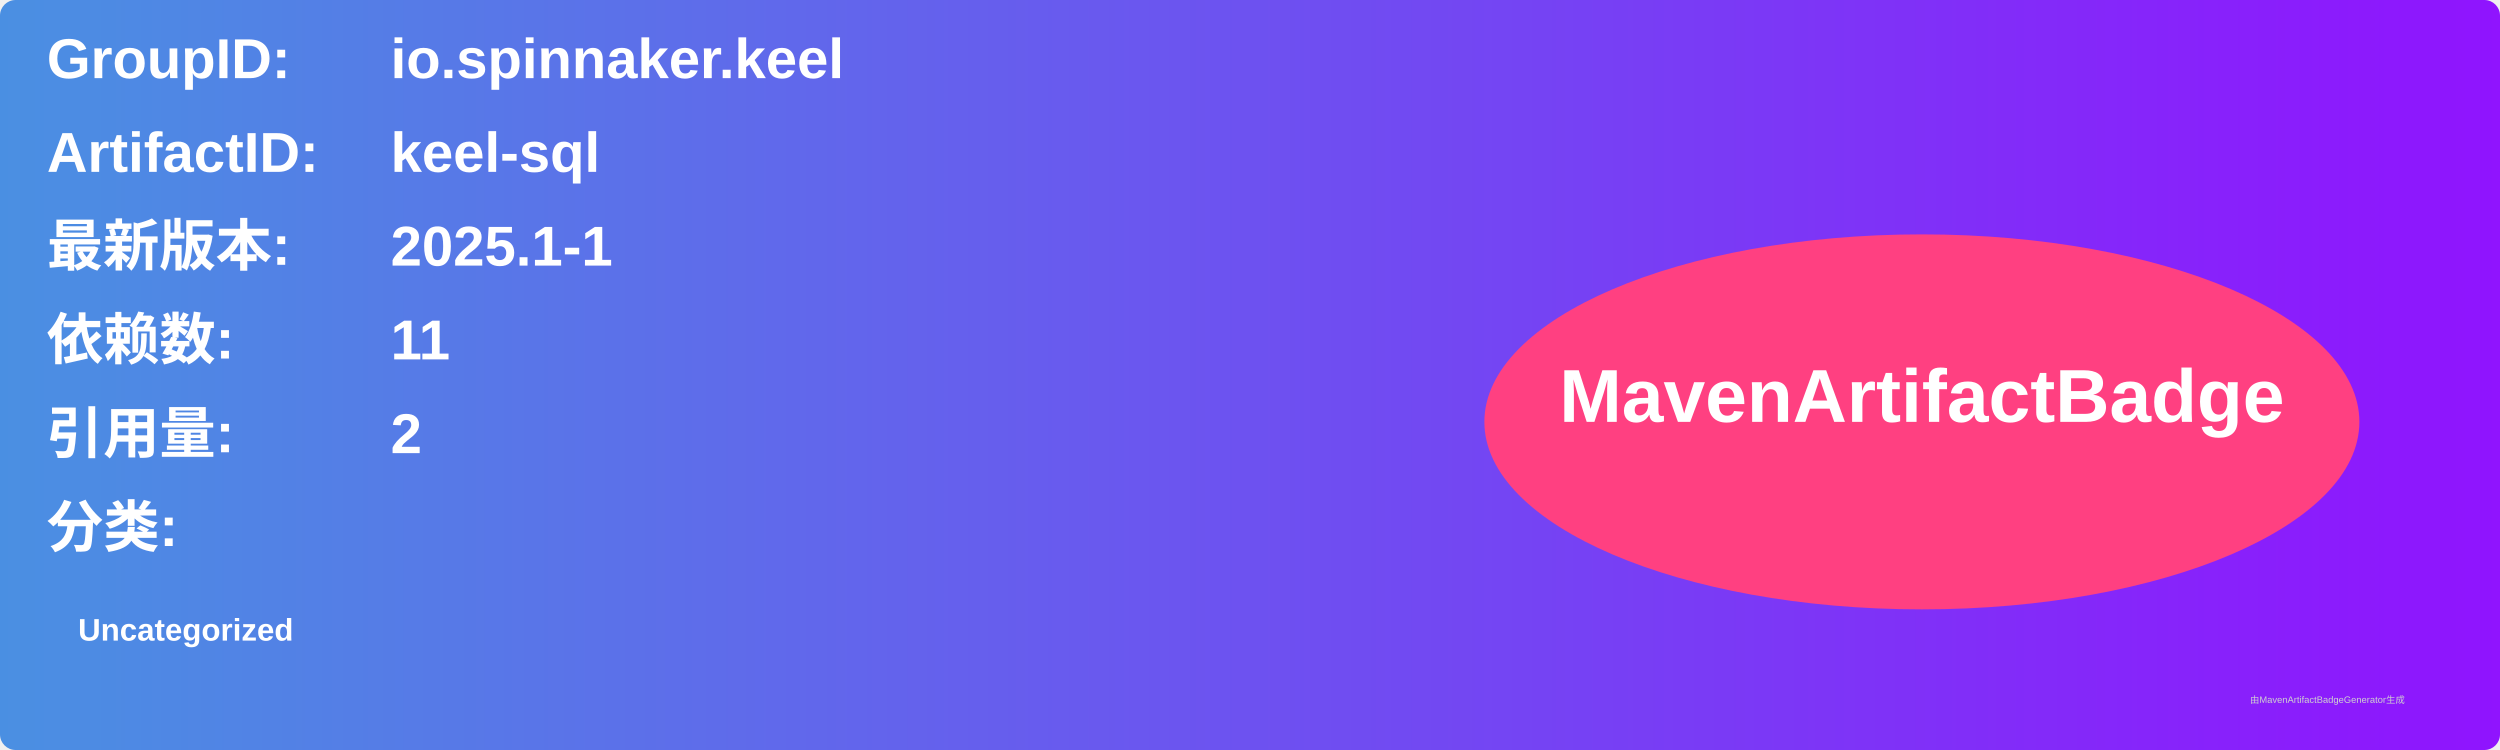
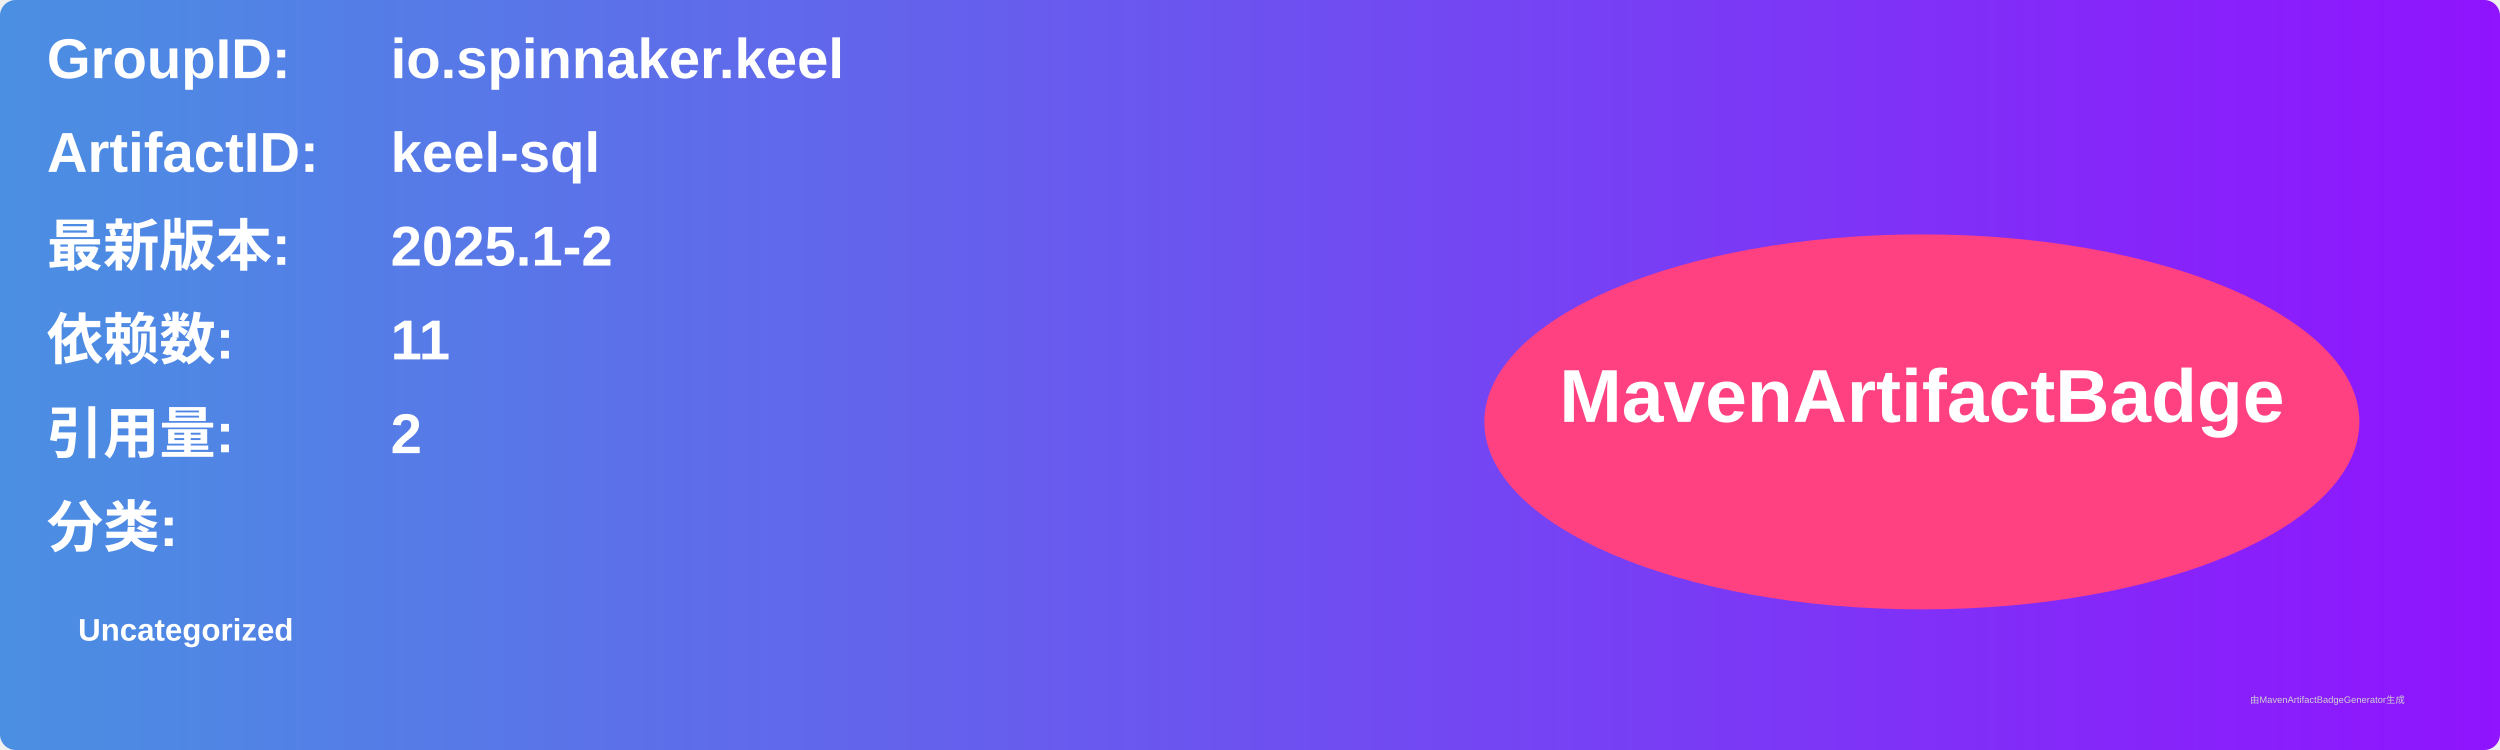
<svg xmlns="http://www.w3.org/2000/svg" width="800" height="240" viewBox="0 0 800 240">
  <linearGradient id="grad" x1="0%" y1="0%" x2="100%" y2="0%">
    <stop offset="0%" stop-color="#4a90e2" />
    <stop offset="100%" stop-color="#9013fe" />
  </linearGradient>
  <rect width="100%" height="100%" rx="5" ry="5" fill="url(#grad)" />
  <g transform="translate(15, 15)">
    <text x="0" y="10" font-family="Arial" font-size="18" fill="white" font-weight="bold" width="260">GroupID:</text>
    <text x="110" y="10" font-family="Arial" font-size="18" fill="white" font-weight="bold" width="460">io.spinnaker.keel</text>
    <text x="0" y="40" font-family="Arial" font-size="18" fill="white" font-weight="bold" width="260">ArtifactID:</text>
    <text x="110" y="40" font-family="Arial" font-size="18" fill="white" font-weight="bold" width="460">keel-sql</text>
    <text x="0" y="70" font-family="Arial" font-size="18" fill="white" font-weight="bold">最新版本:</text>
    <text x="110" y="70" font-family="Arial" font-size="18" fill="white" font-weight="bold">
-       <tspan font-weight="bold">2025.1-1</tspan>
+       <tspan font-weight="bold">2025.1-2</tspan>
    </text>
    <text x="0" y="100" font-family="Arial" font-size="18" fill="white" font-weight="bold">依赖数: </text>
    <text x="110" y="100" font-family="Arial" font-size="18" fill="white">
      <tspan font-weight="bold">11</tspan>
    </text>
    <text x="0" y="130" font-family="Arial" font-size="18" fill="white" font-weight="bold">引用量: </text>
    <text x="110" y="130" font-family="Arial" font-size="18" fill="white">
      <tspan font-weight="bold">2</tspan>
    </text>
    <text x="0" y="160" font-family="Arial" font-size="18" fill="white" font-weight="bold">分类:</text>
    <text x="10" y="190" font-family="Arial" font-size="10" fill="white">
      <tspan font-weight="bold">Uncategorized</tspan>
    </text>
    <ellipse cx="600" cy="120" rx="140" ry="60" fill="#ff4081" />
    <text x="600" y="120" text-anchor="middle" font-family="Arial" font-size="24" fill="white" font-weight="bold">MavenArtifactBadge</text>
  </g>
  <text x="720" y="225" font-family="Arial" font-size="3" fill="#d0d0d0">由MavenArtifactBadgeGenerator生成</text>
</svg>
